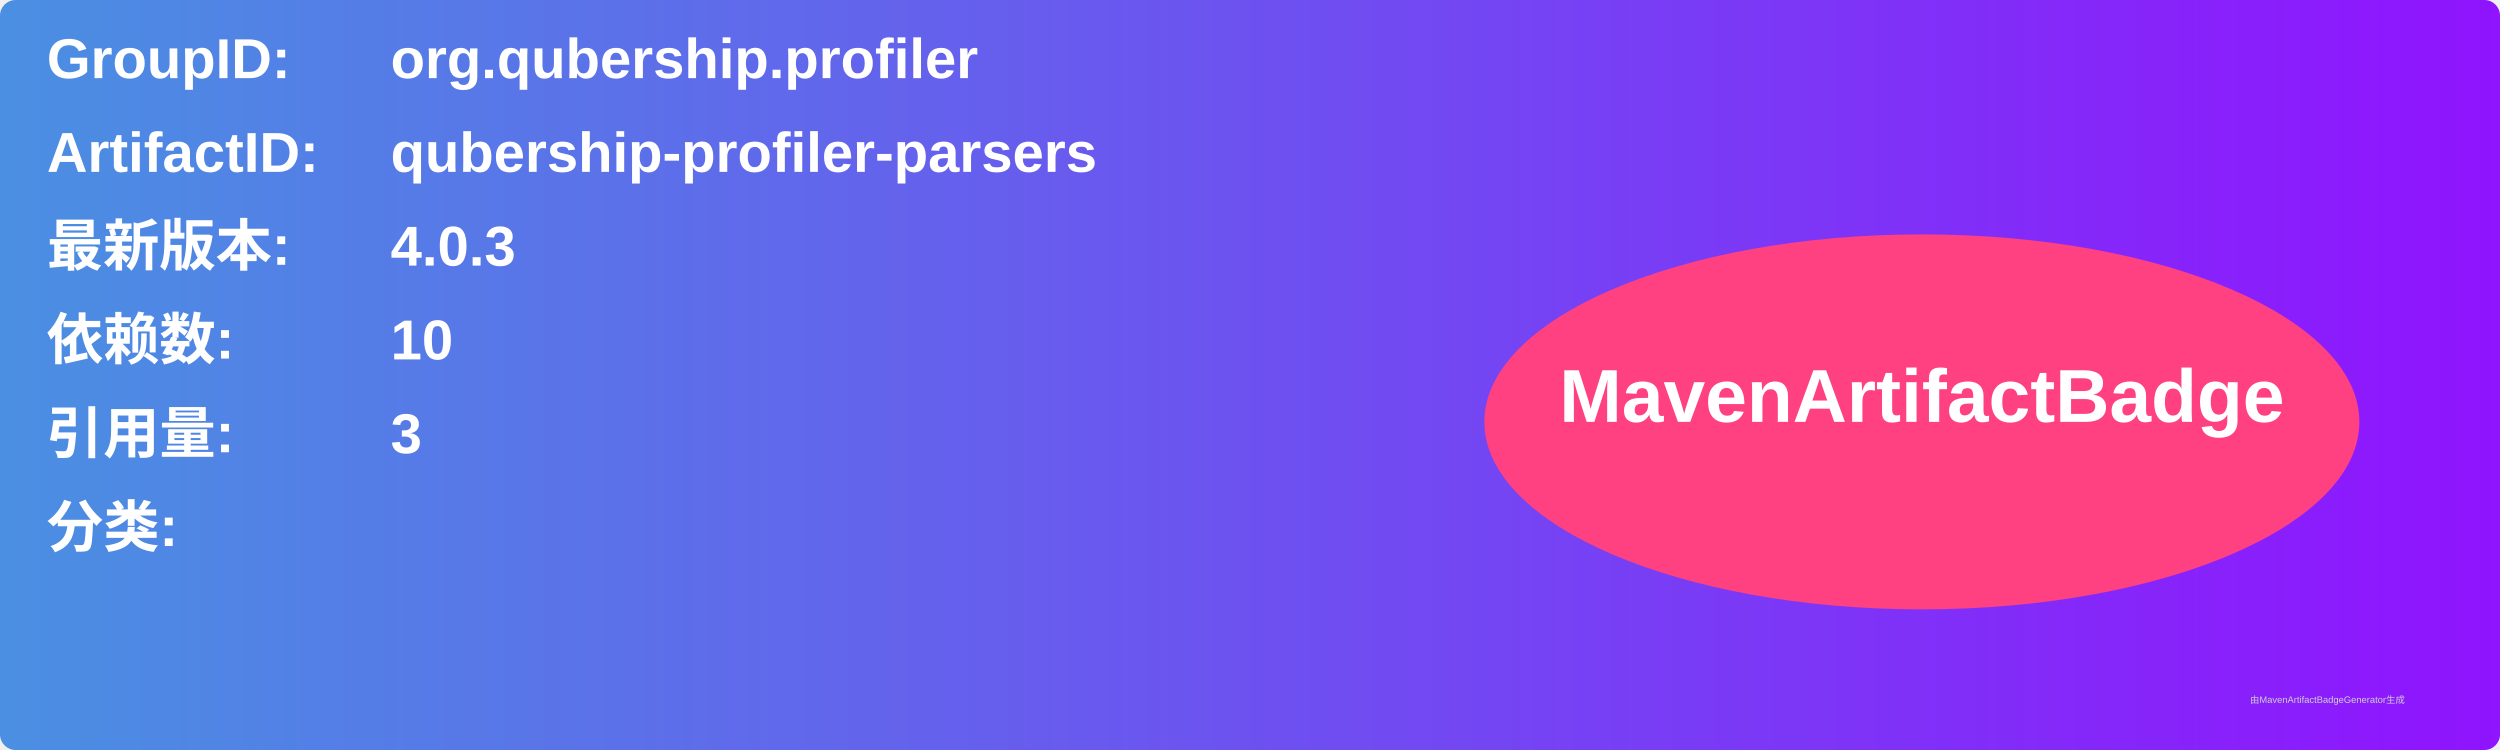
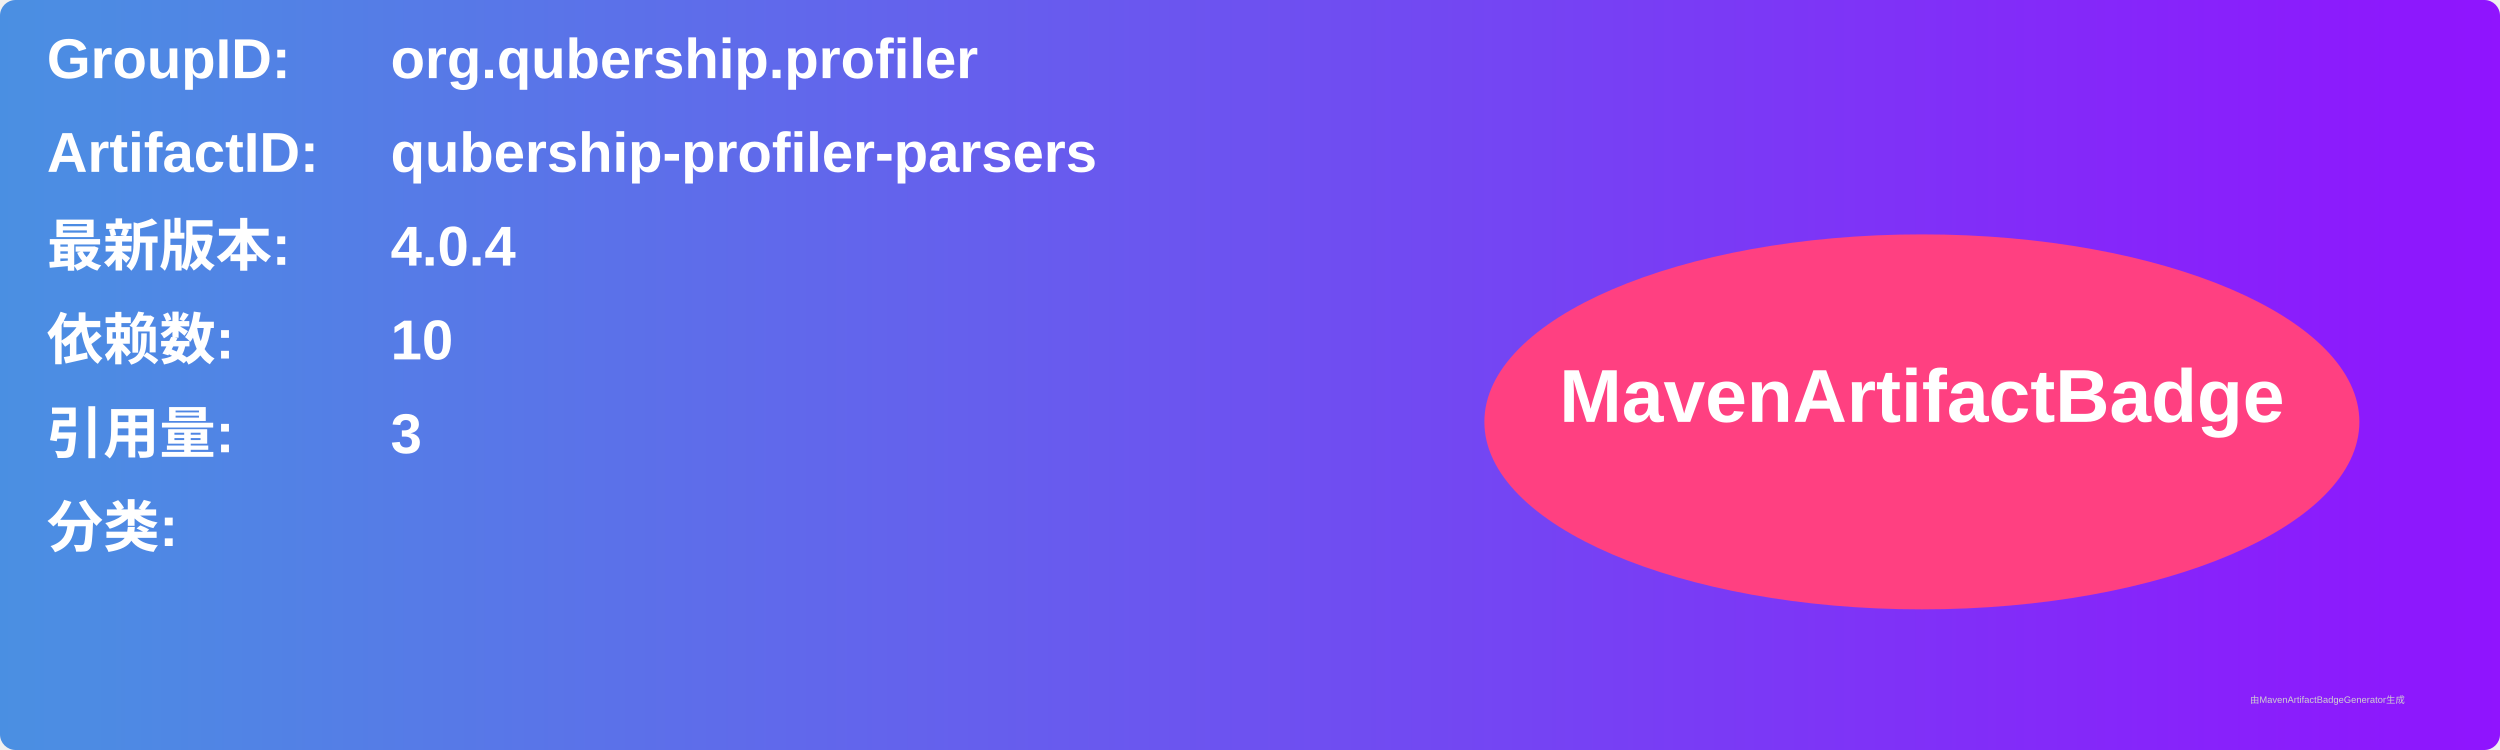
<svg xmlns="http://www.w3.org/2000/svg" width="800" height="240" viewBox="0 0 800 240">
  <linearGradient id="grad" x1="0%" y1="0%" x2="100%" y2="0%">
    <stop offset="0%" stop-color="#4a90e2" />
    <stop offset="100%" stop-color="#9013fe" />
  </linearGradient>
  <rect width="100%" height="100%" rx="5" ry="5" fill="url(#grad)" />
  <g transform="translate(15, 15)">
    <text x="0" y="10" font-family="Arial" font-size="18" fill="white" font-weight="bold" width="260">GroupID:</text>
    <text x="110" y="10" font-family="Arial" font-size="18" fill="white" font-weight="bold" width="460">org.qubership.profiler</text>
    <text x="0" y="40" font-family="Arial" font-size="18" fill="white" font-weight="bold" width="260">ArtifactID:</text>
    <text x="110" y="40" font-family="Arial" font-size="18" fill="white" font-weight="bold" width="460">qubership-profiler-parsers</text>
    <text x="0" y="70" font-family="Arial" font-size="18" fill="white" font-weight="bold">最新版本:</text>
    <text x="110" y="70" font-family="Arial" font-size="18" fill="white" font-weight="bold">
-       <tspan font-weight="bold">4.0.3</tspan>
+       <tspan font-weight="bold">4.0.4</tspan>
    </text>
    <text x="0" y="100" font-family="Arial" font-size="18" fill="white" font-weight="bold">依赖数: </text>
    <text x="110" y="100" font-family="Arial" font-size="18" fill="white">
      <tspan font-weight="bold">10</tspan>
    </text>
    <text x="0" y="130" font-family="Arial" font-size="18" fill="white" font-weight="bold">引用量: </text>
    <text x="110" y="130" font-family="Arial" font-size="18" fill="white">
      <tspan font-weight="bold">3</tspan>
    </text>
    <text x="0" y="160" font-family="Arial" font-size="18" fill="white" font-weight="bold">分类:</text>
    <text x="10" y="190" font-family="Arial" font-size="10" fill="white">
      <tspan font-weight="bold" />
    </text>
    <ellipse cx="600" cy="120" rx="140" ry="60" fill="#ff4081" />
    <text x="600" y="120" text-anchor="middle" font-family="Arial" font-size="24" fill="white" font-weight="bold">MavenArtifactBadge</text>
  </g>
  <text x="720" y="225" font-family="Arial" font-size="3" fill="#d0d0d0">由MavenArtifactBadgeGenerator生成</text>
</svg>
